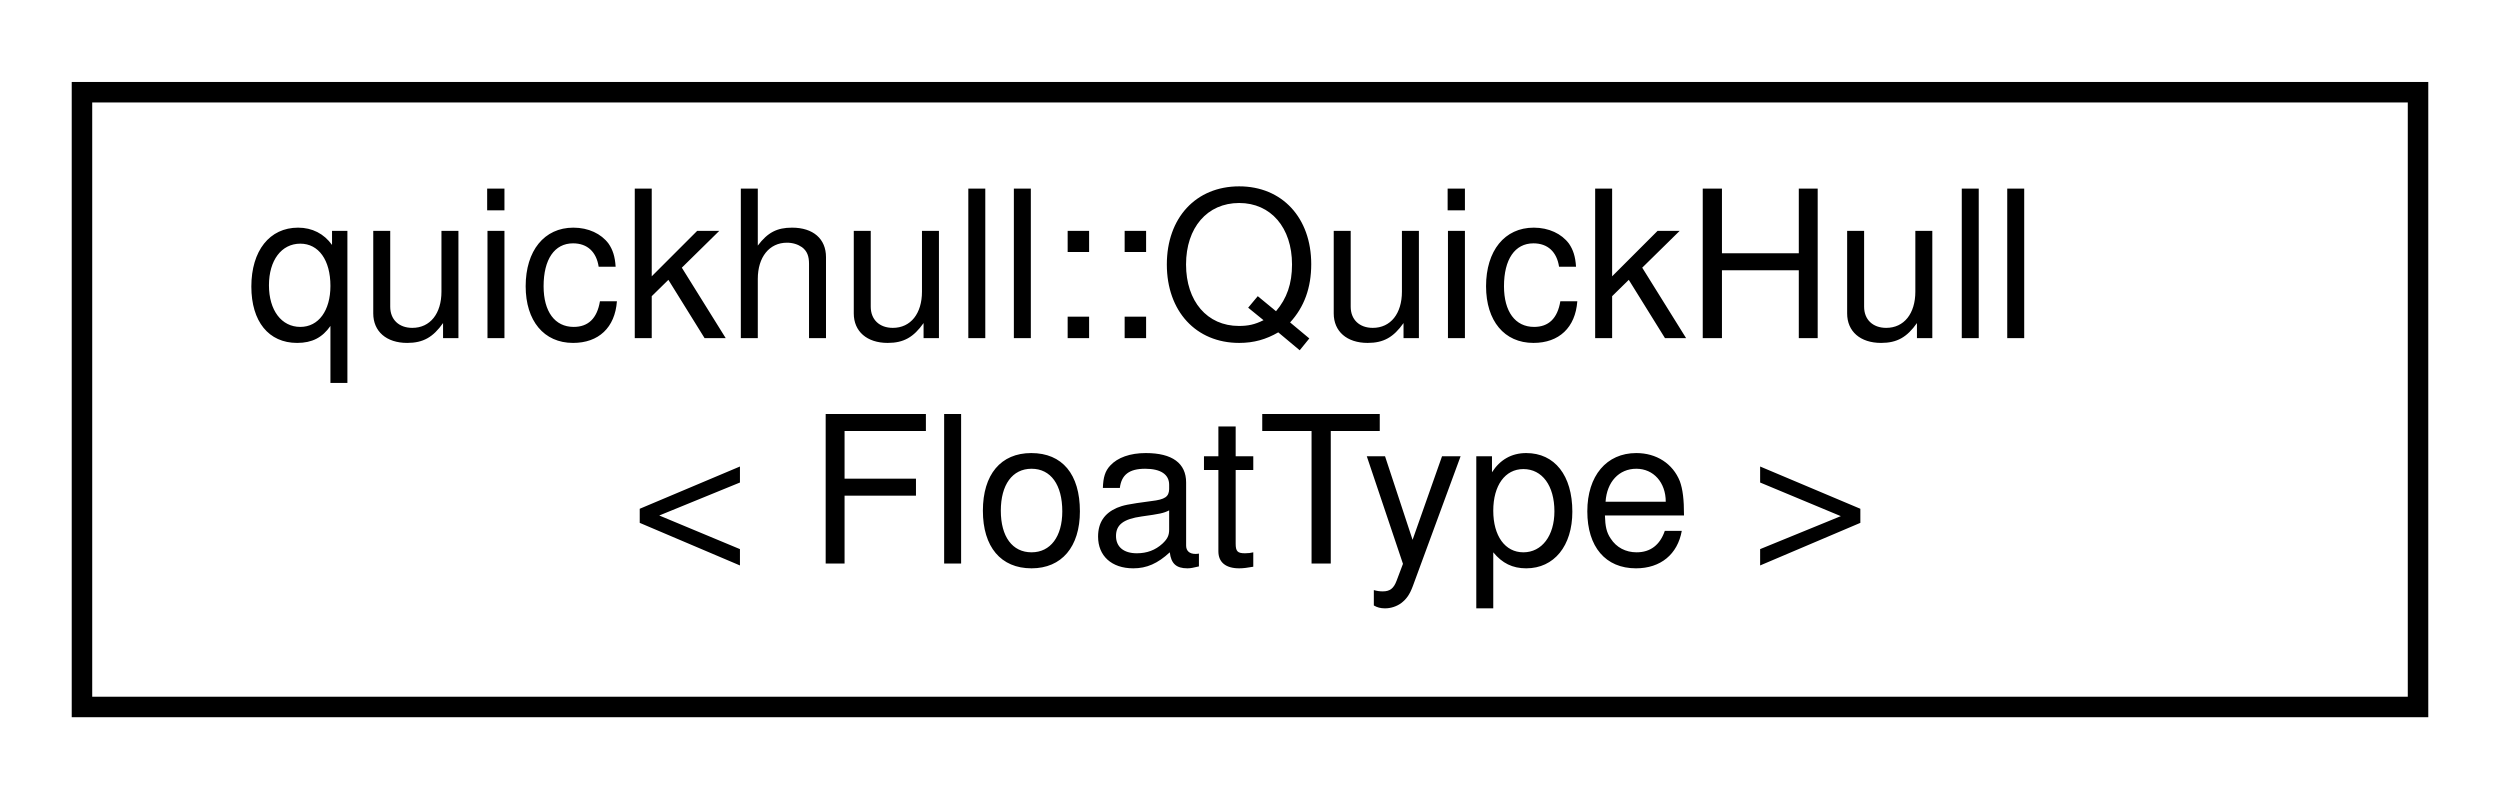
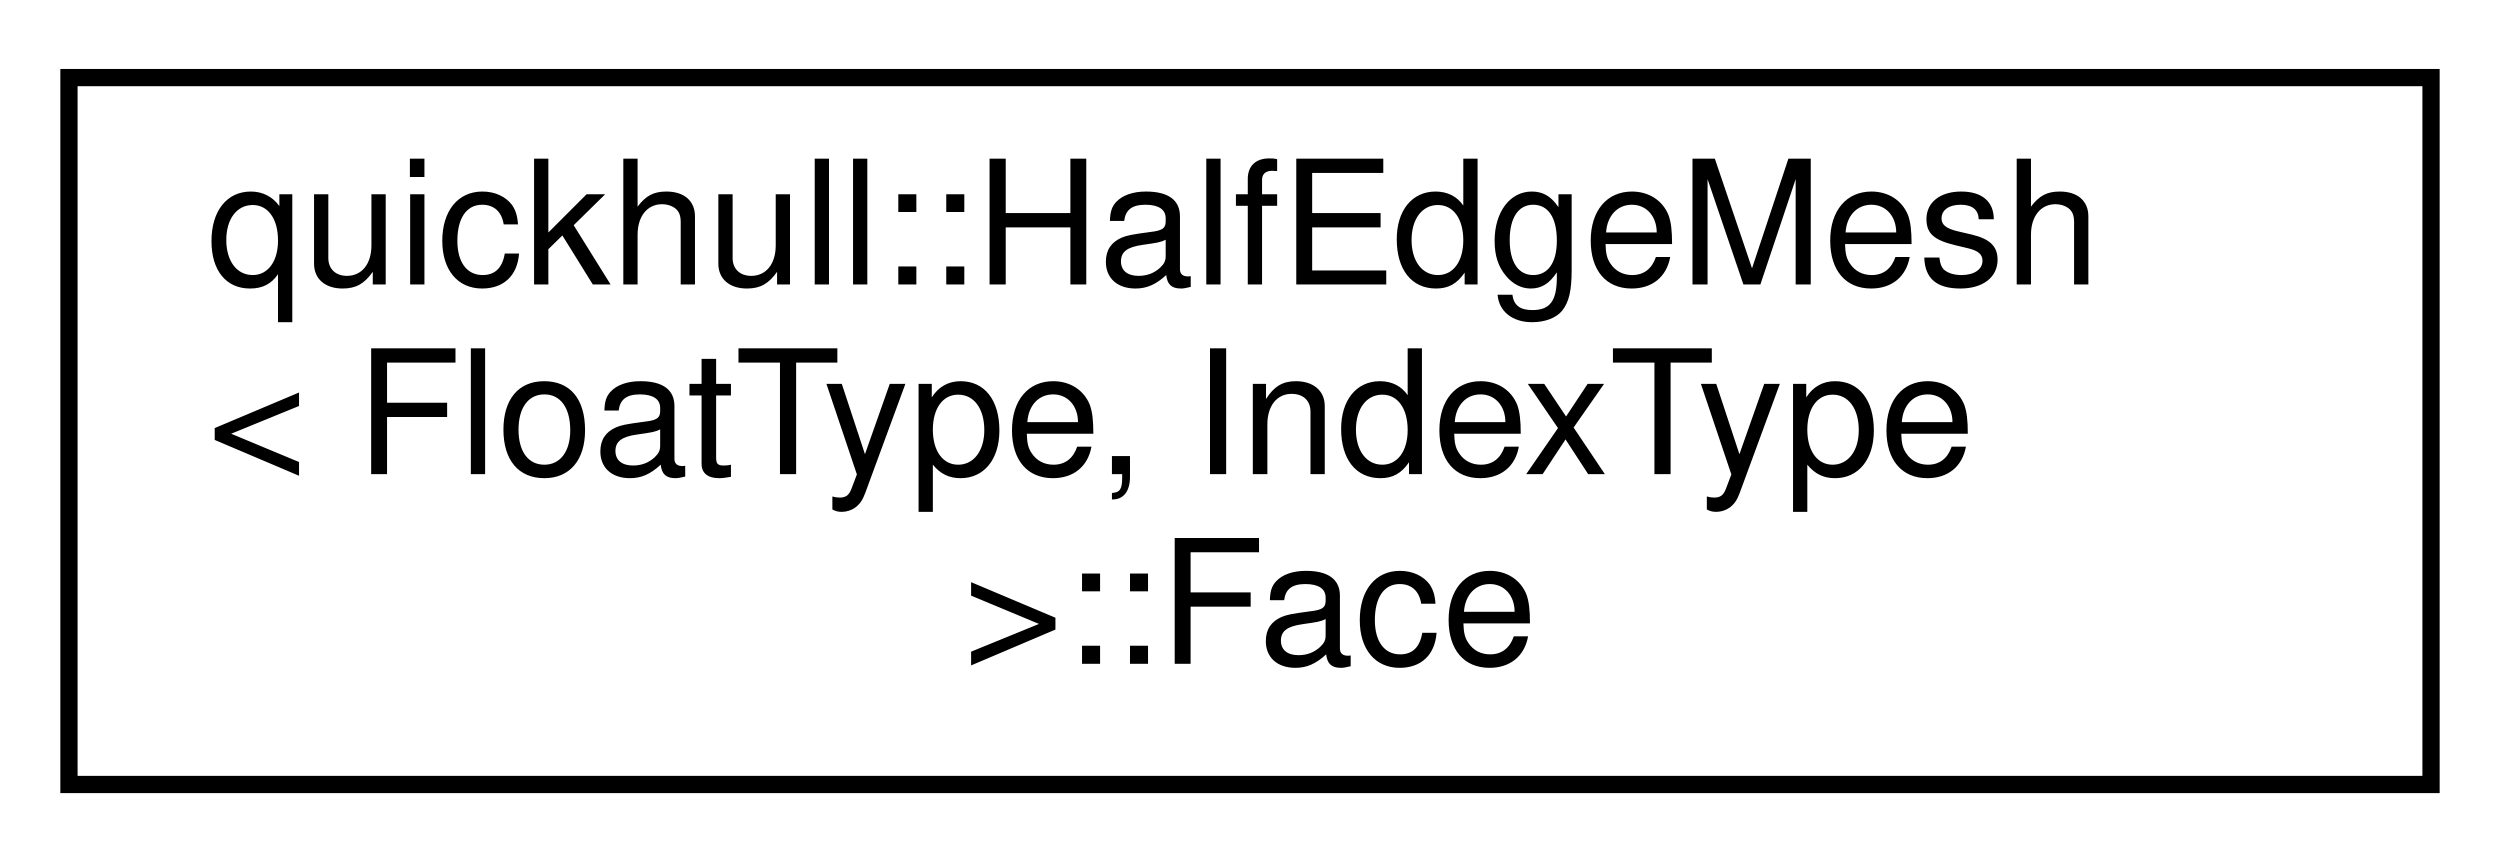
- <svg xmlns="http://www.w3.org/2000/svg" xmlns:xlink="http://www.w3.org/1999/xlink" width="122pt" height="39pt" viewBox="0.00 0.00 122.00 39.00">
-   <g id="graph0" class="graph" transform="scale(1 1) rotate(0) translate(4 35)">
+ <svg xmlns="http://www.w3.org/2000/svg" xmlns:xlink="http://www.w3.org/1999/xlink" width="145pt" height="50pt" viewBox="0.00 0.00 145.00 50.00">
+   <g id="graph0" class="graph" transform="scale(1 1) rotate(0) translate(4 46)">
    <g id="node1" class="node">
      <g id="a_node1">
-         <a xlink:href="classquickhull_1_1QuickHull.html" target="_top" xlink:title=" ">
-           <polygon fill="none" stroke="black" points="0,-0.5 0,-30.5 114,-30.5 114,-0.5 0,-0.5" />
-           <text text-anchor="start" x="8" y="-18.5" font-family="Helvetica,sans-Serif" font-size="10.00">quickhull::QuickHull</text>
-           <text text-anchor="middle" x="57" y="-7.5" font-family="Helvetica,sans-Serif" font-size="10.00">&lt; FloatType &gt;</text>
+         <a xlink:href="structquickhull_1_1HalfEdgeMesh_1_1Face.html" target="_top" xlink:title=" ">
+           <polygon fill="none" stroke="black" points="0,-0.5 0,-41.5 137,-41.5 137,-0.5 0,-0.5" />
+           <text text-anchor="start" x="8" y="-29.5" font-family="Helvetica,sans-Serif" font-size="10.00">quickhull::HalfEdgeMesh</text>
+           <text text-anchor="start" x="8" y="-18.5" font-family="Helvetica,sans-Serif" font-size="10.00">&lt; FloatType, IndexType</text>
+           <text text-anchor="middle" x="68.5" y="-7.5" font-family="Helvetica,sans-Serif" font-size="10.00"> &gt;::Face</text>
        </a>
      </g>
    </g>
  </g>
</svg>
